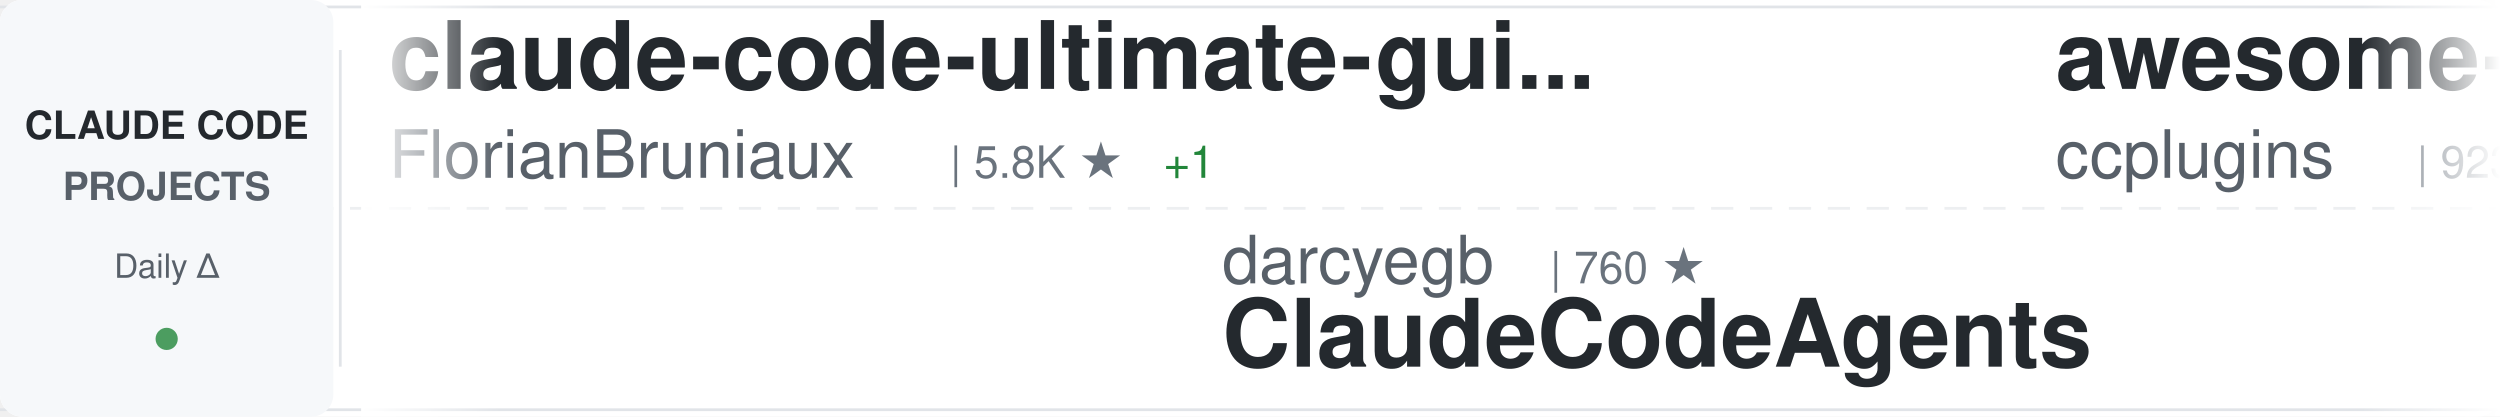
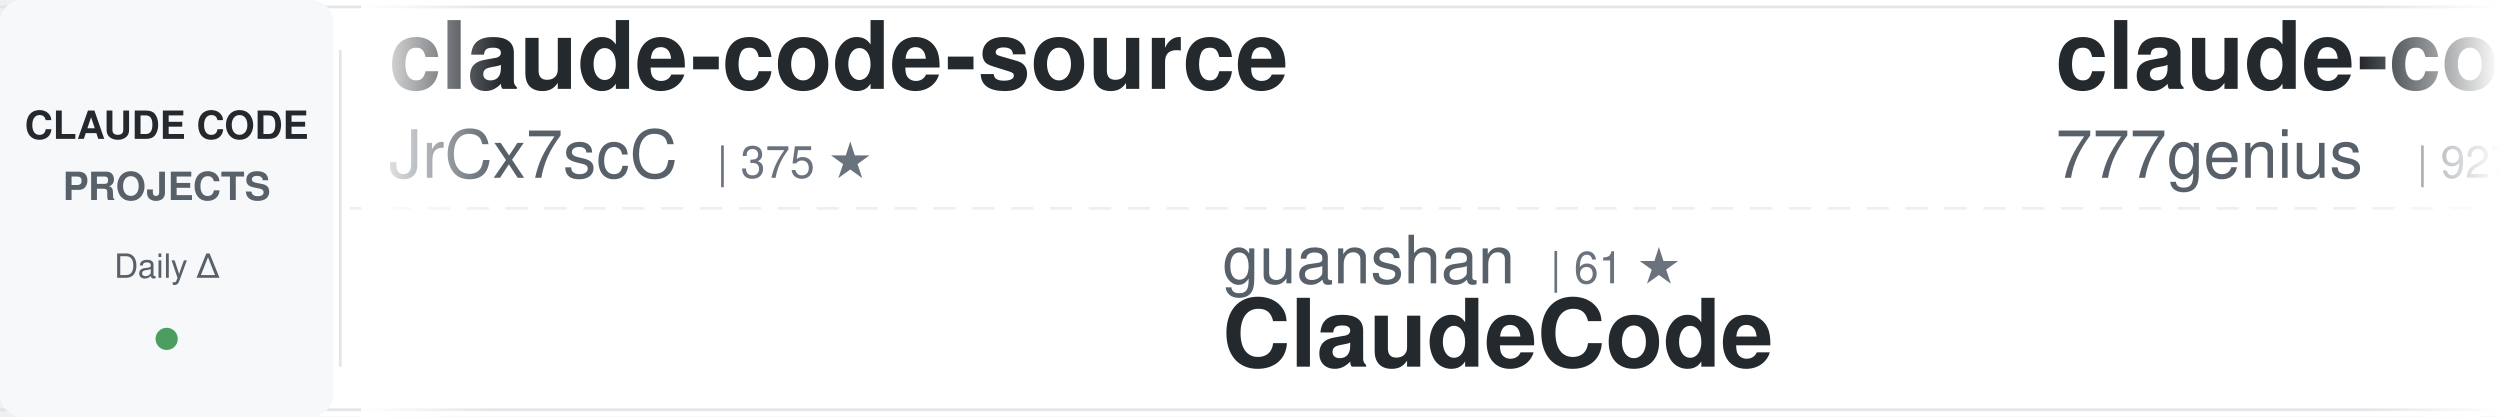
<svg xmlns="http://www.w3.org/2000/svg" width="900" height="150">
  <defs>
    <linearGradient id="awesomeLeftFade" x1="0%" y1="0%" x2="100%" y2="0%">
      <stop offset="0%" style="stop-color:#ffffff;stop-opacity:1" />
      <stop offset="100%" style="stop-color:#ffffff;stop-opacity:0" />
    </linearGradient>
    <linearGradient id="awesomeRightFade" x1="0%" y1="0%" x2="100%" y2="0%">
      <stop offset="0%" style="stop-color:#ffffff;stop-opacity:0" />
      <stop offset="100%" style="stop-color:#ffffff;stop-opacity:1" />
    </linearGradient>
  </defs>
  <rect width="900" height="150" fill="#ffffff" rx="8" />
  <rect x="0" y="2" width="900" height="1" fill="#e1e4e8" />
  <rect x="0" y="147" width="900" height="1" fill="#e1e4e8" />
  <line x1="0" y1="75" x2="900" y2="75" stroke="#e1e4e8" stroke-width="1" stroke-dasharray="8 6" opacity="0.6" />
  <rect x="0" y="0" width="120" height="150" fill="#f6f8fa" rx="8" />
  <text x="60" y="50" font-family="-apple-system, BlinkMacSystemFont, 'Segoe UI', Helvetica, Arial, sans-serif" font-size="14" font-weight="600" fill="#24292e" text-anchor="middle">CLAUDE CODE</text>
  <text x="60" y="72" font-family="-apple-system, BlinkMacSystemFont, 'Segoe UI', Helvetica, Arial, sans-serif" font-size="14" font-weight="600" fill="#586069" text-anchor="middle">PROJECTS</text>
  <text x="60" y="100" font-family="-apple-system, BlinkMacSystemFont, 'Segoe UI', Helvetica, Arial, sans-serif" font-size="12" font-weight="500" fill="#586069" text-anchor="middle">Daily Δ</text>
  <circle cx="60" cy="122" r="4" fill="#22863a" opacity="0.8" />
  <rect x="122" y="18" width="1" height="114" fill="#e1e4e8" />
  <clipPath id="awesomeTickerClip">
    <rect x="130" y="0" width="770" height="150" />
  </clipPath>
  <g clip-path="url(#awesomeTickerClip)">
    <g id="awesomeTickerItems">
      <animateTransform attributeName="transform" attributeType="XML" type="translate" from="0 0" to="-3000 0" dur="54s" repeatCount="indefinite" />
      <g transform="translate(0, 0)">
-         <text x="140" y="32" font-family="-apple-system, BlinkMacSystemFont, 'Segoe UI', Helvetica, Arial, sans-serif" font-size="34" font-weight="600" fill="#24292e">claude-code-ultimate-gui...</text>
-         <text x="140" y="64" font-family="-apple-system, BlinkMacSystemFont, 'Segoe UI', Helvetica, Arial, sans-serif" font-size="24" font-weight="400" fill="#586069">FlorianBruniaux</text>
-         <text x="342" y="64" font-family="-apple-system, BlinkMacSystemFont, 'Segoe UI', Helvetica, Arial, sans-serif" font-size="16" font-weight="500" fill="#6a737d">| 5.8K ★</text>
-         <text x="419" y="64" font-family="-apple-system, BlinkMacSystemFont, 'Segoe UI', Helvetica, Arial, sans-serif" font-size="16" font-weight="500" fill="#22863a"> +1</text>
+         <text x="140" y="32" font-family="-apple-system, BlinkMacSystemFont, 'Segoe UI', Helvetica, Arial, sans-serif" font-size="34" font-weight="600" fill="#24292e">claude-code-source</text>
+         <text x="140" y="64" font-family="-apple-system, BlinkMacSystemFont, 'Segoe UI', Helvetica, Arial, sans-serif" font-size="24" font-weight="400" fill="#586069">JrCx7scC</text>
+         <text x="258" y="64" font-family="-apple-system, BlinkMacSystemFont, 'Segoe UI', Helvetica, Arial, sans-serif" font-size="16" font-weight="500" fill="#6a737d">| 375 ★</text>
      </g>
      <g transform="translate(300, 0)">
-         <text x="140" y="102" font-family="-apple-system, BlinkMacSystemFont, 'Segoe UI', Helvetica, Arial, sans-serif" font-size="24" font-weight="400" fill="#586069">darcyegb</text>
-         <text x="258" y="102" font-family="-apple-system, BlinkMacSystemFont, 'Segoe UI', Helvetica, Arial, sans-serif" font-size="16" font-weight="500" fill="#6a737d">| 760 ★</text>
-         <text x="140" y="132" font-family="-apple-system, BlinkMacSystemFont, 'Segoe UI', Helvetica, Arial, sans-serif" font-size="34" font-weight="600" fill="#24292e">ClaudeCodeAgents</text>
+         <text x="140" y="102" font-family="-apple-system, BlinkMacSystemFont, 'Segoe UI', Helvetica, Arial, sans-serif" font-size="24" font-weight="400" fill="#586069">guanshan</text>
+         <text x="258" y="102" font-family="-apple-system, BlinkMacSystemFont, 'Segoe UI', Helvetica, Arial, sans-serif" font-size="16" font-weight="500" fill="#6a737d">| 61 ★</text>
+         <text x="140" y="132" font-family="-apple-system, BlinkMacSystemFont, 'Segoe UI', Helvetica, Arial, sans-serif" font-size="34" font-weight="600" fill="#24292e">ClaudeCode</text>
      </g>
      <g transform="translate(600, 0)">
-         <text x="140" y="32" font-family="-apple-system, BlinkMacSystemFont, 'Segoe UI', Helvetica, Arial, sans-serif" font-size="34" font-weight="600" fill="#24292e">awesome-claude-code-plug...</text>
-         <text x="140" y="64" font-family="-apple-system, BlinkMacSystemFont, 'Segoe UI', Helvetica, Arial, sans-serif" font-size="24" font-weight="400" fill="#586069">ccplugins</text>
-         <text x="270" y="64" font-family="-apple-system, BlinkMacSystemFont, 'Segoe UI', Helvetica, Arial, sans-serif" font-size="16" font-weight="500" fill="#6a737d">| 923 ★</text>
+         <text x="140" y="32" font-family="-apple-system, BlinkMacSystemFont, 'Segoe UI', Helvetica, Arial, sans-serif" font-size="34" font-weight="600" fill="#24292e">claude-code-source-code</text>
+         <text x="140" y="64" font-family="-apple-system, BlinkMacSystemFont, 'Segoe UI', Helvetica, Arial, sans-serif" font-size="24" font-weight="400" fill="#586069">777genius</text>
+         <text x="270" y="64" font-family="-apple-system, BlinkMacSystemFont, 'Segoe UI', Helvetica, Arial, sans-serif" font-size="16" font-weight="500" fill="#6a737d">| 927 ★</text>
      </g>
      <g transform="translate(900, 0)">
-         <text x="140" y="102" font-family="-apple-system, BlinkMacSystemFont, 'Segoe UI', Helvetica, Arial, sans-serif" font-size="24" font-weight="400" fill="#586069">KPR111</text>
-         <text x="234" y="102" font-family="-apple-system, BlinkMacSystemFont, 'Segoe UI', Helvetica, Arial, sans-serif" font-size="16" font-weight="500" fill="#6a737d">| 18 ★</text>
-         <text x="140" y="132" font-family="-apple-system, BlinkMacSystemFont, 'Segoe UI', Helvetica, Arial, sans-serif" font-size="34" font-weight="600" fill="#24292e">Claude-Code</text>
+         <text x="140" y="102" font-family="-apple-system, BlinkMacSystemFont, 'Segoe UI', Helvetica, Arial, sans-serif" font-size="24" font-weight="400" fill="#586069">chauncygu</text>
+         <text x="270" y="102" font-family="-apple-system, BlinkMacSystemFont, 'Segoe UI', Helvetica, Arial, sans-serif" font-size="16" font-weight="500" fill="#6a737d">| 2.8K ★</text>
+         <text x="347" y="102" font-family="-apple-system, BlinkMacSystemFont, 'Segoe UI', Helvetica, Arial, sans-serif" font-size="16" font-weight="500" fill="#22863a"> +1</text>
+         <text x="140" y="132" font-family="-apple-system, BlinkMacSystemFont, 'Segoe UI', Helvetica, Arial, sans-serif" font-size="34" font-weight="600" fill="#24292e">collection-claude-code-s...</text>
      </g>
      <g transform="translate(1200, 0)">
+         <text x="140" y="32" font-family="-apple-system, BlinkMacSystemFont, 'Segoe UI', Helvetica, Arial, sans-serif" font-size="34" font-weight="600" fill="#24292e">claude-code-router</text>
+         <text x="140" y="64" font-family="-apple-system, BlinkMacSystemFont, 'Segoe UI', Helvetica, Arial, sans-serif" font-size="24" font-weight="400" fill="#586069">musistudio</text>
+         <text x="282" y="64" font-family="-apple-system, BlinkMacSystemFont, 'Segoe UI', Helvetica, Arial, sans-serif" font-size="16" font-weight="500" fill="#6a737d">| 36.9K ★</text>
+         <text x="368" y="64" font-family="-apple-system, BlinkMacSystemFont, 'Segoe UI', Helvetica, Arial, sans-serif" font-size="16" font-weight="500" fill="#22863a"> +7</text>
+       </g>
+       <g transform="translate(1500, 0)">
+         <text x="140" y="102" font-family="-apple-system, BlinkMacSystemFont, 'Segoe UI', Helvetica, Arial, sans-serif" font-size="24" font-weight="400" fill="#586069">davila7</text>
+         <text x="246" y="102" font-family="-apple-system, BlinkMacSystemFont, 'Segoe UI', Helvetica, Arial, sans-serif" font-size="16" font-weight="500" fill="#6a737d">| 30.4K ★</text>
+         <text x="332" y="102" font-family="-apple-system, BlinkMacSystemFont, 'Segoe UI', Helvetica, Arial, sans-serif" font-size="16" font-weight="500" fill="#22863a"> +4</text>
+         <text x="140" y="132" font-family="-apple-system, BlinkMacSystemFont, 'Segoe UI', Helvetica, Arial, sans-serif" font-size="34" font-weight="600" fill="#24292e">claude-code-templates</text>
+       </g>
+       <g transform="translate(1800, 0)">
+         <text x="140" y="32" font-family="-apple-system, BlinkMacSystemFont, 'Segoe UI', Helvetica, Arial, sans-serif" font-size="34" font-weight="600" fill="#24292e">claude-code-proxy</text>
+         <text x="140" y="64" font-family="-apple-system, BlinkMacSystemFont, 'Segoe UI', Helvetica, Arial, sans-serif" font-size="24" font-weight="400" fill="#586069">fuergaosi233</text>
+         <text x="306" y="64" font-family="-apple-system, BlinkMacSystemFont, 'Segoe UI', Helvetica, Arial, sans-serif" font-size="16" font-weight="500" fill="#6a737d">| 2.8K ★</text>
+       </g>
+       <g transform="translate(2100, 0)">
+         <text x="140" y="102" font-family="-apple-system, BlinkMacSystemFont, 'Segoe UI', Helvetica, Arial, sans-serif" font-size="24" font-weight="400" fill="#586069">daymade</text>
+         <text x="246" y="102" font-family="-apple-system, BlinkMacSystemFont, 'Segoe UI', Helvetica, Arial, sans-serif" font-size="16" font-weight="500" fill="#6a737d">| 1.4K ★</text>
+         <text x="323" y="102" font-family="-apple-system, BlinkMacSystemFont, 'Segoe UI', Helvetica, Arial, sans-serif" font-size="16" font-weight="500" fill="#22863a"> +1</text>
+         <text x="140" y="132" font-family="-apple-system, BlinkMacSystemFont, 'Segoe UI', Helvetica, Arial, sans-serif" font-size="34" font-weight="600" fill="#24292e">claude-code-skills</text>
+       </g>
+       <g transform="translate(2400, 0)">
        <text x="140" y="32" font-family="-apple-system, BlinkMacSystemFont, 'Segoe UI', Helvetica, Arial, sans-serif" font-size="34" font-weight="600" fill="#24292e">claude-code-action</text>
        <text x="140" y="64" font-family="-apple-system, BlinkMacSystemFont, 'Segoe UI', Helvetica, Arial, sans-serif" font-size="24" font-weight="400" fill="#586069">anthropics</text>
        <text x="282" y="64" font-family="-apple-system, BlinkMacSystemFont, 'Segoe UI', Helvetica, Arial, sans-serif" font-size="16" font-weight="500" fill="#6a737d">| 8.7K ★</text>
-         <text x="359" y="64" font-family="-apple-system, BlinkMacSystemFont, 'Segoe UI', Helvetica, Arial, sans-serif" font-size="16" font-weight="500" fill="#22863a"> +3</text>
-       </g>
-       <g transform="translate(1500, 0)">
-         <text x="140" y="102" font-family="-apple-system, BlinkMacSystemFont, 'Segoe UI', Helvetica, Arial, sans-serif" font-size="24" font-weight="400" fill="#586069">lorryjovens-hub</text>
-         <text x="342" y="102" font-family="-apple-system, BlinkMacSystemFont, 'Segoe UI', Helvetica, Arial, sans-serif" font-size="16" font-weight="500" fill="#6a737d">| 1.7K ★</text>
-         <text x="140" y="132" font-family="-apple-system, BlinkMacSystemFont, 'Segoe UI', Helvetica, Arial, sans-serif" font-size="34" font-weight="600" fill="#24292e">claude-code-rust</text>
-       </g>
-       <g transform="translate(1800, 0)">
-         <text x="140" y="32" font-family="-apple-system, BlinkMacSystemFont, 'Segoe UI', Helvetica, Arial, sans-serif" font-size="34" font-weight="600" fill="#24292e">claude-code-tips</text>
-         <text x="140" y="64" font-family="-apple-system, BlinkMacSystemFont, 'Segoe UI', Helvetica, Arial, sans-serif" font-size="24" font-weight="400" fill="#586069">ykdojo</text>
-         <text x="234" y="64" font-family="-apple-system, BlinkMacSystemFont, 'Segoe UI', Helvetica, Arial, sans-serif" font-size="16" font-weight="500" fill="#6a737d">| 10.0K ★</text>
-         <text x="320" y="64" font-family="-apple-system, BlinkMacSystemFont, 'Segoe UI', Helvetica, Arial, sans-serif" font-size="16" font-weight="500" fill="#22863a"> +10</text>
-       </g>
-       <g transform="translate(2100, 0)">
-         <text x="140" y="102" font-family="-apple-system, BlinkMacSystemFont, 'Segoe UI', Helvetica, Arial, sans-serif" font-size="24" font-weight="400" fill="#586069">ChrisWiles</text>
-         <text x="282" y="102" font-family="-apple-system, BlinkMacSystemFont, 'Segoe UI', Helvetica, Arial, sans-serif" font-size="16" font-weight="500" fill="#6a737d">| 6.0K ★</text>
-         <text x="359" y="102" font-family="-apple-system, BlinkMacSystemFont, 'Segoe UI', Helvetica, Arial, sans-serif" font-size="16" font-weight="500" fill="#cb2431"> -2</text>
-         <text x="140" y="132" font-family="-apple-system, BlinkMacSystemFont, 'Segoe UI', Helvetica, Arial, sans-serif" font-size="34" font-weight="600" fill="#24292e">claude-code-showcase</text>
-       </g>
-       <g transform="translate(2400, 0)">
-         <text x="140" y="32" font-family="-apple-system, BlinkMacSystemFont, 'Segoe UI', Helvetica, Arial, sans-serif" font-size="34" font-weight="600" fill="#24292e">claude-code-source</text>
-         <text x="140" y="64" font-family="-apple-system, BlinkMacSystemFont, 'Segoe UI', Helvetica, Arial, sans-serif" font-size="24" font-weight="400" fill="#586069">AprilNEA</text>
-         <text x="258" y="64" font-family="-apple-system, BlinkMacSystemFont, 'Segoe UI', Helvetica, Arial, sans-serif" font-size="16" font-weight="500" fill="#6a737d">| 391 ★</text>
+         <text x="359" y="64" font-family="-apple-system, BlinkMacSystemFont, 'Segoe UI', Helvetica, Arial, sans-serif" font-size="16" font-weight="500" fill="#22863a"> +4</text>
      </g>
      <g transform="translate(2700, 0)">
-         <text x="140" y="102" font-family="-apple-system, BlinkMacSystemFont, 'Segoe UI', Helvetica, Arial, sans-serif" font-size="24" font-weight="400" fill="#586069">musistudio</text>
-         <text x="282" y="102" font-family="-apple-system, BlinkMacSystemFont, 'Segoe UI', Helvetica, Arial, sans-serif" font-size="16" font-weight="500" fill="#6a737d">| 36.9K ★</text>
-         <text x="368" y="102" font-family="-apple-system, BlinkMacSystemFont, 'Segoe UI', Helvetica, Arial, sans-serif" font-size="16" font-weight="500" fill="#22863a"> +18</text>
-         <text x="140" y="132" font-family="-apple-system, BlinkMacSystemFont, 'Segoe UI', Helvetica, Arial, sans-serif" font-size="34" font-weight="600" fill="#24292e">claude-code-router</text>
+         <text x="140" y="102" font-family="-apple-system, BlinkMacSystemFont, 'Segoe UI', Helvetica, Arial, sans-serif" font-size="24" font-weight="400" fill="#586069">ccplugins</text>
+         <text x="270" y="102" font-family="-apple-system, BlinkMacSystemFont, 'Segoe UI', Helvetica, Arial, sans-serif" font-size="16" font-weight="500" fill="#6a737d">| 924 ★</text>
+         <text x="338" y="102" font-family="-apple-system, BlinkMacSystemFont, 'Segoe UI', Helvetica, Arial, sans-serif" font-size="16" font-weight="500" fill="#22863a"> +1</text>
+         <text x="140" y="132" font-family="-apple-system, BlinkMacSystemFont, 'Segoe UI', Helvetica, Arial, sans-serif" font-size="34" font-weight="600" fill="#24292e">awesome-claude-code-plug...</text>
      </g>
      <g transform="translate(3000, 0)">
-         <text x="140" y="32" font-family="-apple-system, BlinkMacSystemFont, 'Segoe UI', Helvetica, Arial, sans-serif" font-size="34" font-weight="600" fill="#24292e">claude-code-ultimate-gui...</text>
-         <text x="140" y="64" font-family="-apple-system, BlinkMacSystemFont, 'Segoe UI', Helvetica, Arial, sans-serif" font-size="24" font-weight="400" fill="#586069">FlorianBruniaux</text>
-         <text x="342" y="64" font-family="-apple-system, BlinkMacSystemFont, 'Segoe UI', Helvetica, Arial, sans-serif" font-size="16" font-weight="500" fill="#6a737d">| 5.8K ★</text>
-         <text x="419" y="64" font-family="-apple-system, BlinkMacSystemFont, 'Segoe UI', Helvetica, Arial, sans-serif" font-size="16" font-weight="500" fill="#22863a"> +1</text>
+         <text x="140" y="32" font-family="-apple-system, BlinkMacSystemFont, 'Segoe UI', Helvetica, Arial, sans-serif" font-size="34" font-weight="600" fill="#24292e">claude-code-source</text>
+         <text x="140" y="64" font-family="-apple-system, BlinkMacSystemFont, 'Segoe UI', Helvetica, Arial, sans-serif" font-size="24" font-weight="400" fill="#586069">JrCx7scC</text>
+         <text x="258" y="64" font-family="-apple-system, BlinkMacSystemFont, 'Segoe UI', Helvetica, Arial, sans-serif" font-size="16" font-weight="500" fill="#6a737d">| 375 ★</text>
      </g>
      <g transform="translate(3300, 0)">
-         <text x="140" y="102" font-family="-apple-system, BlinkMacSystemFont, 'Segoe UI', Helvetica, Arial, sans-serif" font-size="24" font-weight="400" fill="#586069">darcyegb</text>
-         <text x="258" y="102" font-family="-apple-system, BlinkMacSystemFont, 'Segoe UI', Helvetica, Arial, sans-serif" font-size="16" font-weight="500" fill="#6a737d">| 760 ★</text>
-         <text x="140" y="132" font-family="-apple-system, BlinkMacSystemFont, 'Segoe UI', Helvetica, Arial, sans-serif" font-size="34" font-weight="600" fill="#24292e">ClaudeCodeAgents</text>
+         <text x="140" y="102" font-family="-apple-system, BlinkMacSystemFont, 'Segoe UI', Helvetica, Arial, sans-serif" font-size="24" font-weight="400" fill="#586069">guanshan</text>
+         <text x="258" y="102" font-family="-apple-system, BlinkMacSystemFont, 'Segoe UI', Helvetica, Arial, sans-serif" font-size="16" font-weight="500" fill="#6a737d">| 61 ★</text>
+         <text x="140" y="132" font-family="-apple-system, BlinkMacSystemFont, 'Segoe UI', Helvetica, Arial, sans-serif" font-size="34" font-weight="600" fill="#24292e">ClaudeCode</text>
      </g>
      <g transform="translate(3600, 0)">
-         <text x="140" y="32" font-family="-apple-system, BlinkMacSystemFont, 'Segoe UI', Helvetica, Arial, sans-serif" font-size="34" font-weight="600" fill="#24292e">awesome-claude-code-plug...</text>
-         <text x="140" y="64" font-family="-apple-system, BlinkMacSystemFont, 'Segoe UI', Helvetica, Arial, sans-serif" font-size="24" font-weight="400" fill="#586069">ccplugins</text>
-         <text x="270" y="64" font-family="-apple-system, BlinkMacSystemFont, 'Segoe UI', Helvetica, Arial, sans-serif" font-size="16" font-weight="500" fill="#6a737d">| 923 ★</text>
+         <text x="140" y="32" font-family="-apple-system, BlinkMacSystemFont, 'Segoe UI', Helvetica, Arial, sans-serif" font-size="34" font-weight="600" fill="#24292e">claude-code-source-code</text>
+         <text x="140" y="64" font-family="-apple-system, BlinkMacSystemFont, 'Segoe UI', Helvetica, Arial, sans-serif" font-size="24" font-weight="400" fill="#586069">777genius</text>
+         <text x="270" y="64" font-family="-apple-system, BlinkMacSystemFont, 'Segoe UI', Helvetica, Arial, sans-serif" font-size="16" font-weight="500" fill="#6a737d">| 927 ★</text>
      </g>
      <g transform="translate(3900, 0)">
-         <text x="140" y="102" font-family="-apple-system, BlinkMacSystemFont, 'Segoe UI', Helvetica, Arial, sans-serif" font-size="24" font-weight="400" fill="#586069">KPR111</text>
-         <text x="234" y="102" font-family="-apple-system, BlinkMacSystemFont, 'Segoe UI', Helvetica, Arial, sans-serif" font-size="16" font-weight="500" fill="#6a737d">| 18 ★</text>
-         <text x="140" y="132" font-family="-apple-system, BlinkMacSystemFont, 'Segoe UI', Helvetica, Arial, sans-serif" font-size="34" font-weight="600" fill="#24292e">Claude-Code</text>
+         <text x="140" y="102" font-family="-apple-system, BlinkMacSystemFont, 'Segoe UI', Helvetica, Arial, sans-serif" font-size="24" font-weight="400" fill="#586069">chauncygu</text>
+         <text x="270" y="102" font-family="-apple-system, BlinkMacSystemFont, 'Segoe UI', Helvetica, Arial, sans-serif" font-size="16" font-weight="500" fill="#6a737d">| 2.8K ★</text>
+         <text x="347" y="102" font-family="-apple-system, BlinkMacSystemFont, 'Segoe UI', Helvetica, Arial, sans-serif" font-size="16" font-weight="500" fill="#22863a"> +1</text>
+         <text x="140" y="132" font-family="-apple-system, BlinkMacSystemFont, 'Segoe UI', Helvetica, Arial, sans-serif" font-size="34" font-weight="600" fill="#24292e">collection-claude-code-s...</text>
      </g>
    </g>
  </g>
  <rect x="130" y="0" width="50" height="150" fill="url(#awesomeLeftFade)" />
  <rect x="850" y="0" width="50" height="150" fill="url(#awesomeRightFade)" />
</svg>
